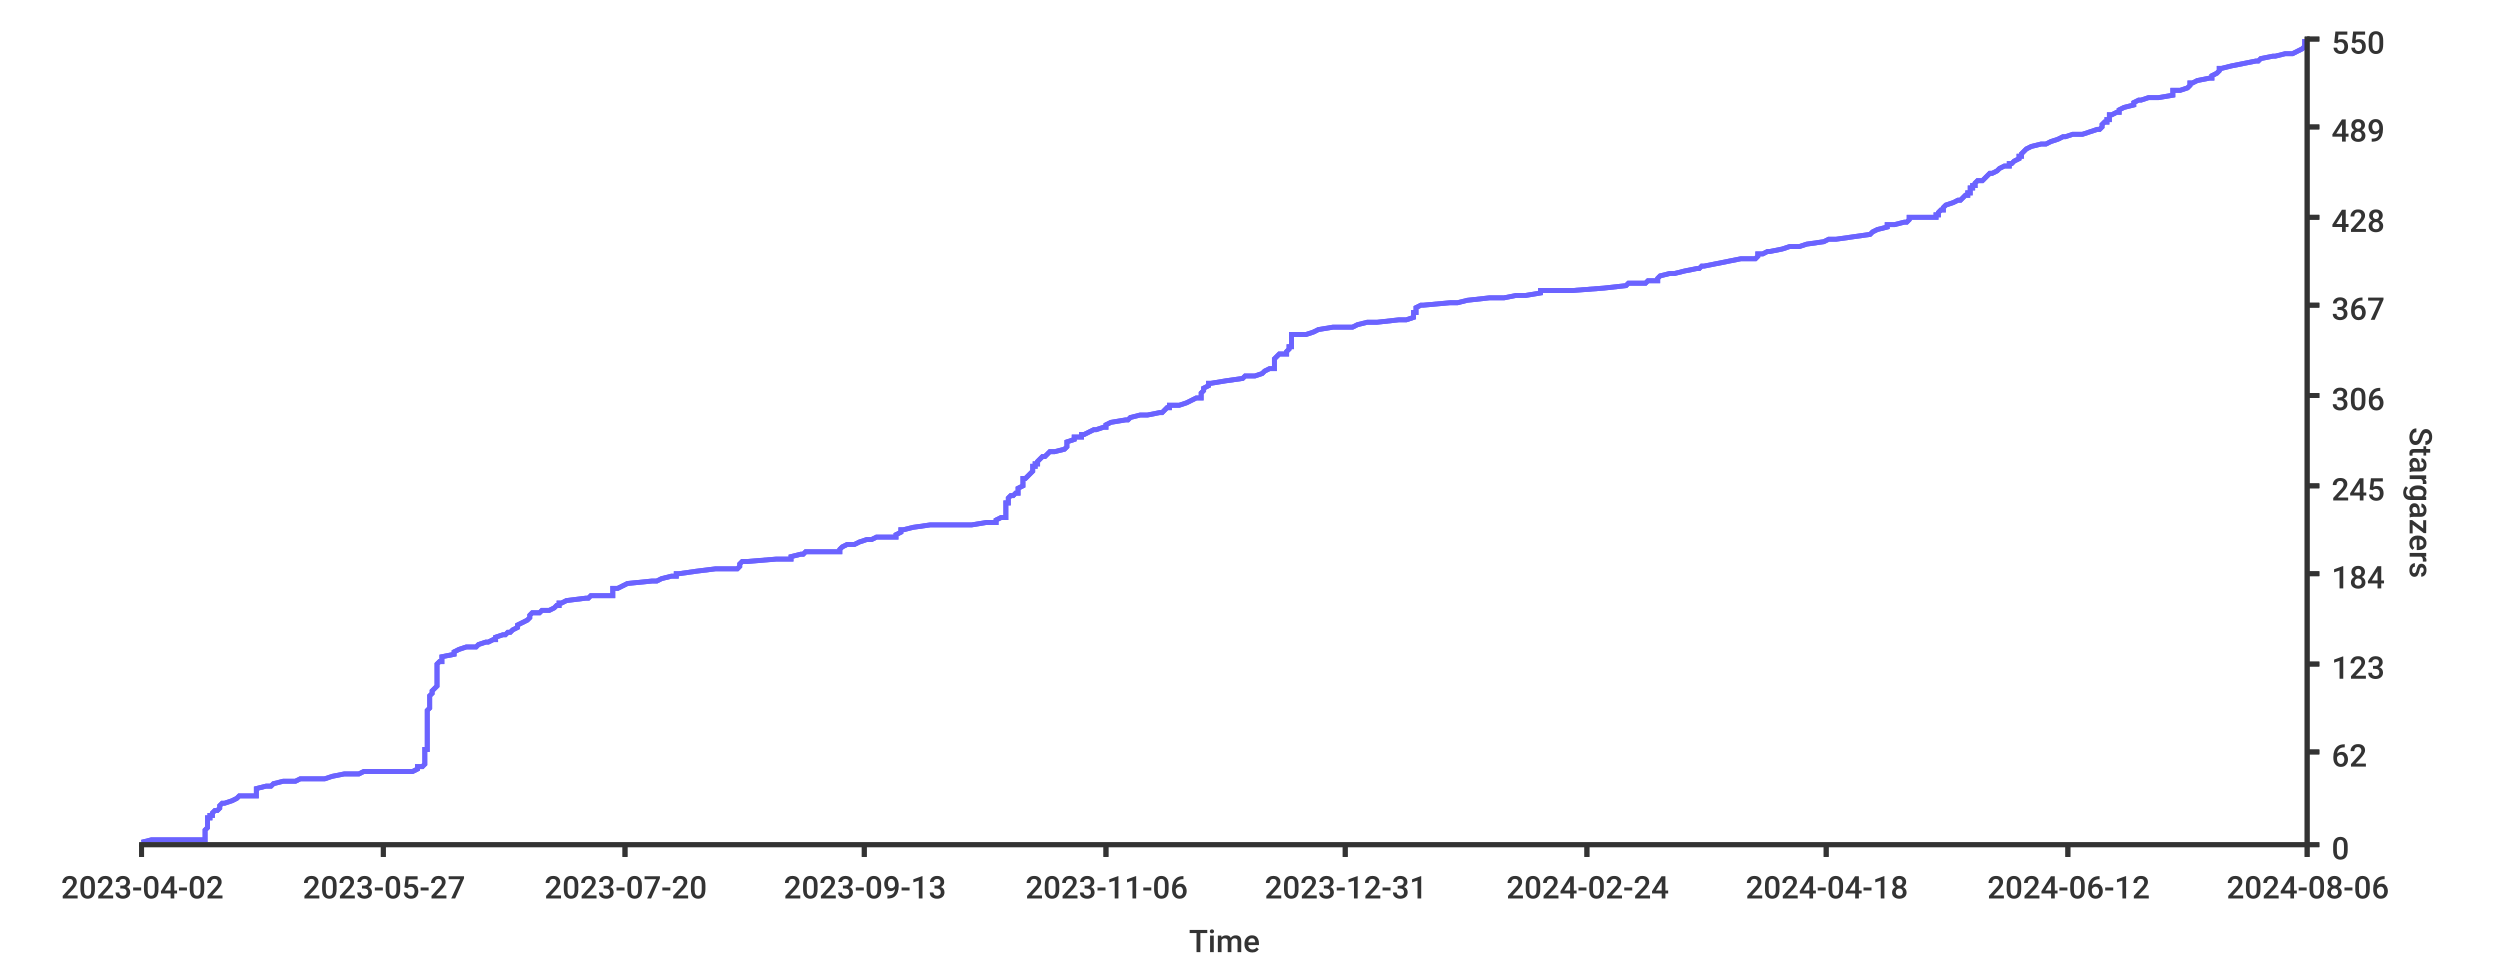
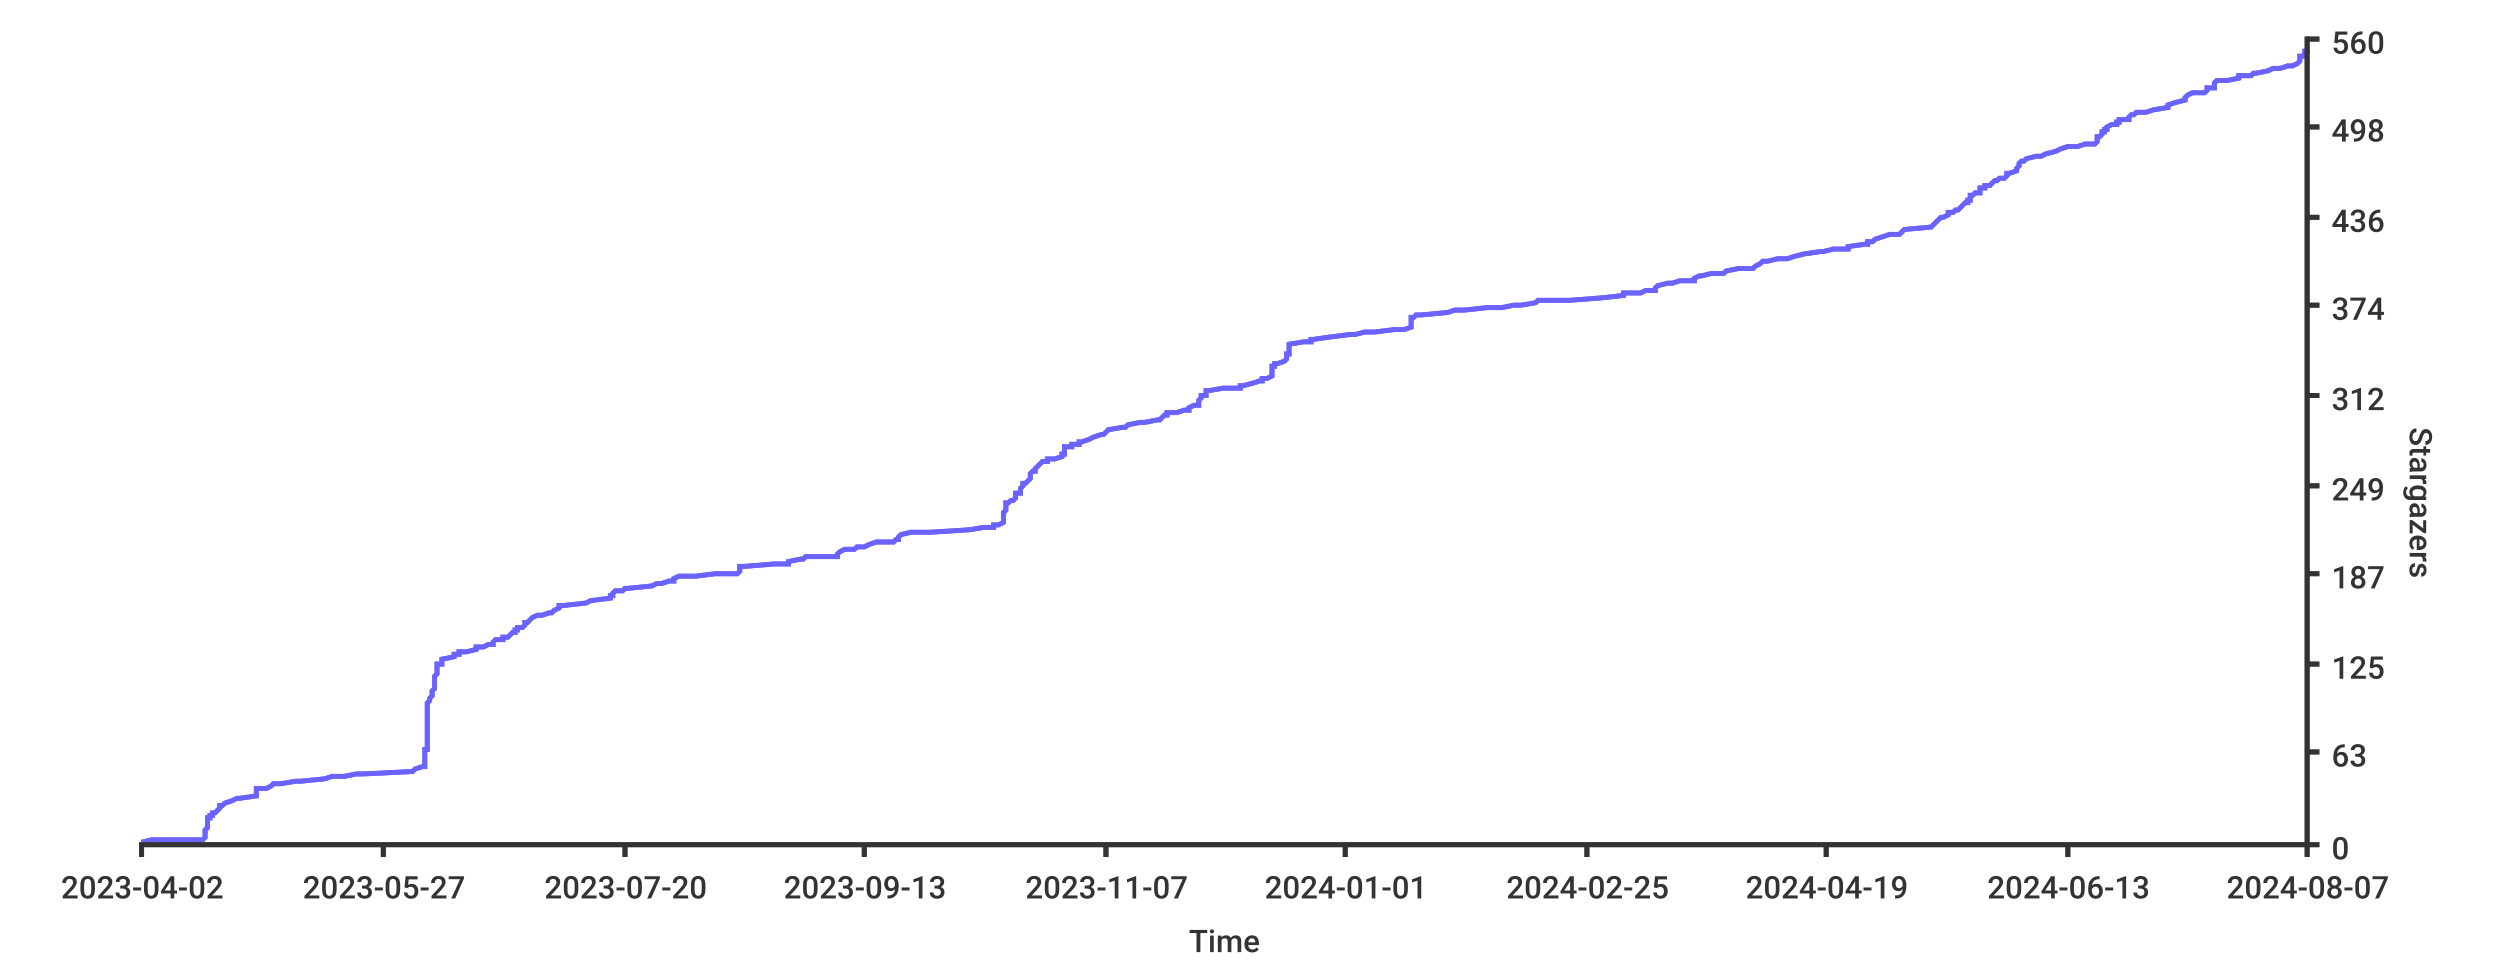
<svg xmlns="http://www.w3.org/2000/svg" width="1024px" height="400px">
  <style type="text/css">
path { fill: none; stroke: rgb(51,51,51); }
path.series { stroke: #6b63ff; }
rect.background { fill: rgb(255,255,255); stroke: none; }

text {
	stroke-width: 0;
	stroke: none;
	fill: rgba(51,51,51,1.0);
	font-size: 12.8px;
	font-family: 'Roboto Medium', sans-serif;
}
</style>
+   <rect rx="8" x="0" y="0" width="1024px" height="400px" class="background" />
  <rect height="400px" class="background" rx="8" x="0" y="0" width="1024px" />
-   <rect x="0" y="0" width="1024px" height="400px" class="background" rx="8" />
-   <path stroke-width="2" class="series" d="M 58 345 L 62 344 L 84 344 L 84 343 L 84 343 L 84 342 L 84 341 L 84 341 L 84 340 L 84 340 L 85 339 L 85 338 L 85 338 L 85 337 L 85 337 L 85 336 L 85 335 L 86 335 L 86 334 L 87 334 L 87 333 L 88 332 L 89 332 L 90 331 L 90 331 L 90 330 L 91 329 L 92 329 L 95 328 L 95 328 L 97 327 L 98 326 L 105 326 L 105 325 L 105 325 L 105 324 L 105 323 L 105 323 L 109 322 L 111 322 L 112 321 L 116 320 L 121 320 L 123 319 L 133 319 L 136 318 L 141 317 L 147 317 L 149 316 L 169 316 L 171 315 L 171 314 L 173 314 L 174 313 L 174 313 L 174 312 L 174 311 L 174 311 L 174 310 L 174 310 L 174 309 L 174 308 L 174 308 L 174 307 L 175 307 L 175 306 L 175 305 L 175 305 L 175 304 L 175 304 L 175 303 L 175 302 L 175 302 L 175 301 L 175 301 L 175 300 L 175 299 L 175 299 L 175 298 L 175 298 L 175 297 L 175 296 L 175 296 L 175 295 L 175 295 L 175 294 L 175 293 L 175 293 L 175 292 L 175 292 L 175 291 L 176 290 L 176 290 L 176 289 L 176 289 L 176 288 L 176 287 L 176 287 L 176 286 L 176 286 L 176 285 L 177 284 L 177 284 L 177 283 L 177 283 L 178 282 L 179 281 L 179 281 L 179 280 L 179 280 L 179 279 L 179 278 L 179 278 L 179 277 L 179 277 L 179 276 L 179 275 L 179 275 L 179 274 L 179 274 L 179 273 L 179 272 L 179 272 L 180 271 L 181 271 L 181 270 L 181 269 L 181 269 L 186 268 L 186 268 L 186 267 L 188 266 L 188 266 L 191 265 L 195 265 L 196 264 L 199 263 L 200 263 L 202 262 L 203 262 L 203 261 L 206 260 L 207 260 L 208 259 L 209 259 L 210 258 L 212 257 L 212 257 L 212 256 L 212 256 L 214 255 L 216 254 L 216 254 L 217 253 L 217 253 L 217 252 L 218 251 L 221 251 L 222 250 L 225 250 L 227 249 L 228 248 L 229 248 L 229 247 L 230 247 L 232 246 L 240 245 L 241 245 L 242 244 L 251 244 L 251 243 L 251 242 L 251 242 L 251 241 L 253 241 L 255 240 L 257 239 L 257 239 L 267 238 L 269 238 L 271 237 L 275 236 L 277 236 L 277 235 L 278 235 L 285 234 L 293 233 L 302 233 L 303 232 L 303 232 L 303 231 L 304 230 L 306 230 L 318 229 L 324 229 L 324 228 L 328 227 L 329 227 L 330 226 L 344 226 L 344 225 L 345 224 L 345 224 L 347 223 L 350 223 L 352 222 L 355 221 L 357 221 L 359 220 L 367 220 L 367 219 L 369 218 L 369 218 L 369 217 L 370 217 L 374 216 L 381 215 L 398 215 L 404 214 L 408 214 L 408 213 L 410 212 L 412 212 L 412 211 L 412 211 L 412 210 L 412 209 L 412 209 L 412 208 L 412 208 L 412 207 L 412 206 L 413 206 L 413 205 L 413 205 L 413 204 L 414 203 L 415 203 L 416 202 L 417 202 L 417 201 L 417 200 L 417 200 L 419 199 L 419 199 L 419 198 L 419 197 L 419 197 L 419 196 L 420 196 L 421 195 L 422 194 L 422 194 L 423 193 L 423 193 L 423 192 L 423 191 L 424 191 L 424 190 L 425 190 L 425 189 L 426 188 L 426 188 L 427 187 L 428 187 L 429 186 L 430 185 L 432 185 L 436 184 L 436 184 L 437 183 L 437 182 L 437 182 L 437 181 L 437 181 L 440 180 L 440 179 L 443 179 L 443 178 L 444 178 L 446 177 L 448 176 L 449 176 L 452 175 L 453 175 L 453 174 L 455 173 L 455 173 L 461 172 L 462 172 L 463 171 L 467 170 L 470 170 L 475 169 L 476 169 L 477 168 L 478 167 L 479 167 L 479 166 L 483 166 L 486 165 L 488 164 L 488 164 L 490 163 L 492 163 L 492 162 L 492 161 L 492 161 L 493 160 L 493 160 L 493 159 L 495 158 L 495 158 L 495 157 L 496 157 L 502 156 L 509 155 L 509 155 L 510 154 L 514 154 L 517 153 L 518 152 L 518 152 L 520 151 L 522 151 L 522 150 L 522 149 L 522 149 L 522 148 L 522 148 L 522 147 L 523 146 L 523 146 L 524 145 L 527 145 L 527 144 L 528 143 L 528 143 L 528 142 L 529 142 L 529 141 L 529 140 L 529 140 L 529 139 L 529 139 L 529 138 L 529 137 L 535 137 L 538 136 L 538 136 L 540 135 L 546 134 L 554 134 L 556 133 L 560 132 L 564 132 L 573 131 L 576 131 L 579 130 L 579 130 L 579 129 L 579 128 L 580 128 L 580 127 L 580 126 L 580 126 L 582 125 L 583 125 L 594 124 L 597 124 L 601 123 L 610 122 L 616 122 L 621 121 L 625 121 L 631 120 L 631 119 L 644 119 L 657 118 L 657 118 L 666 117 L 667 116 L 674 116 L 675 115 L 679 115 L 679 114 L 680 113 L 680 113 L 684 112 L 686 112 L 690 111 L 695 110 L 696 110 L 697 109 L 698 109 L 703 108 L 708 107 L 708 107 L 713 106 L 719 106 L 720 105 L 720 104 L 722 104 L 724 103 L 725 103 L 730 102 L 733 101 L 737 101 L 740 100 L 740 100 L 747 99 L 749 98 L 752 98 L 759 97 L 759 97 L 766 96 L 767 95 L 767 95 L 769 94 L 769 94 L 773 93 L 773 92 L 776 92 L 780 91 L 781 91 L 782 90 L 782 89 L 793 89 L 793 88 L 794 88 L 794 87 L 795 86 L 796 86 L 796 85 L 796 85 L 797 84 L 800 83 L 800 83 L 802 82 L 803 82 L 804 81 L 805 80 L 806 80 L 806 79 L 807 79 L 807 78 L 807 77 L 808 77 L 808 76 L 809 76 L 809 75 L 810 74 L 812 74 L 813 73 L 813 73 L 814 72 L 815 71 L 816 71 L 818 70 L 818 70 L 819 69 L 821 68 L 823 68 L 823 67 L 824 67 L 825 66 L 827 65 L 827 65 L 827 64 L 828 64 L 828 63 L 829 62 L 829 62 L 830 61 L 830 61 L 832 60 L 836 59 L 838 59 L 840 58 L 840 58 L 843 57 L 845 56 L 846 56 L 849 55 L 853 55 L 856 54 L 859 53 L 860 53 L 861 52 L 861 52 L 861 51 L 862 50 L 863 50 L 863 49 L 864 49 L 864 48 L 864 47 L 865 47 L 867 46 L 868 46 L 868 45 L 870 44 L 870 44 L 874 43 L 874 43 L 874 42 L 876 41 L 877 41 L 880 40 L 884 40 L 890 39 L 890 38 L 890 38 L 890 37 L 893 37 L 896 36 L 897 35 L 897 35 L 897 34 L 898 34 L 900 33 L 905 32 L 906 32 L 906 31 L 906 31 L 908 30 L 909 29 L 909 29 L 909 28 L 910 28 L 914 27 L 919 26 L 919 26 L 924 25 L 925 25 L 926 24 L 931 23 L 932 23 L 936 22 L 939 22 L 941 21 L 943 20 L 943 20 L 944 19 L 944 19 L 944 18 L 944 17 L 945 17" />
-   <path class="series" d="M 58 345 L 62 344 L 84 344 L 84 343 L 84 343 L 84 342 L 84 341 L 84 341 L 84 340 L 84 340 L 85 339 L 85 338 L 85 338 L 85 337 L 85 337 L 85 336 L 85 335 L 86 335 L 86 334 L 87 334 L 87 333 L 88 332 L 89 332 L 90 331 L 90 331 L 90 330 L 91 329 L 92 329 L 95 328 L 95 328 L 97 327 L 98 326 L 105 326 L 105 325 L 105 325 L 105 324 L 105 323 L 105 323 L 109 322 L 111 322 L 112 321 L 116 320 L 121 320 L 123 319 L 133 319 L 136 318 L 141 317 L 147 317 L 149 316 L 169 316 L 171 315 L 171 314 L 173 314 L 174 313 L 174 313 L 174 312 L 174 311 L 174 311 L 174 310 L 174 310 L 174 309 L 174 308 L 174 308 L 174 307 L 175 307 L 175 306 L 175 305 L 175 305 L 175 304 L 175 304 L 175 303 L 175 302 L 175 302 L 175 301 L 175 301 L 175 300 L 175 299 L 175 299 L 175 298 L 175 298 L 175 297 L 175 296 L 175 296 L 175 295 L 175 295 L 175 294 L 175 293 L 175 293 L 175 292 L 175 292 L 175 291 L 176 290 L 176 290 L 176 289 L 176 289 L 176 288 L 176 287 L 176 287 L 176 286 L 176 286 L 176 285 L 177 284 L 177 284 L 177 283 L 177 283 L 178 282 L 179 281 L 179 281 L 179 280 L 179 280 L 179 279 L 179 278 L 179 278 L 179 277 L 179 277 L 179 276 L 179 275 L 179 275 L 179 274 L 179 274 L 179 273 L 179 272 L 179 272 L 180 271 L 181 271 L 181 270 L 181 269 L 181 269 L 186 268 L 186 268 L 186 267 L 188 266 L 188 266 L 191 265 L 195 265 L 196 264 L 199 263 L 200 263 L 202 262 L 203 262 L 203 261 L 206 260 L 207 260 L 208 259 L 209 259 L 210 258 L 212 257 L 212 257 L 212 256 L 212 256 L 214 255 L 216 254 L 216 254 L 217 253 L 217 253 L 217 252 L 218 251 L 221 251 L 222 250 L 225 250 L 227 249 L 228 248 L 229 248 L 229 247 L 230 247 L 232 246 L 240 245 L 241 245 L 242 244 L 251 244 L 251 243 L 251 242 L 251 242 L 251 241 L 253 241 L 255 240 L 257 239 L 257 239 L 267 238 L 269 238 L 271 237 L 275 236 L 277 236 L 277 235 L 278 235 L 285 234 L 293 233 L 302 233 L 303 232 L 303 232 L 303 231 L 304 230 L 306 230 L 318 229 L 324 229 L 324 228 L 328 227 L 329 227 L 330 226 L 344 226 L 344 225 L 345 224 L 345 224 L 347 223 L 350 223 L 352 222 L 355 221 L 357 221 L 359 220 L 367 220 L 367 219 L 369 218 L 369 218 L 369 217 L 370 217 L 374 216 L 381 215 L 398 215 L 404 214 L 408 214 L 408 213 L 410 212 L 412 212 L 412 211 L 412 211 L 412 210 L 412 209 L 412 209 L 412 208 L 412 208 L 412 207 L 412 206 L 413 206 L 413 205 L 413 205 L 413 204 L 414 203 L 415 203 L 416 202 L 417 202 L 417 201 L 417 200 L 417 200 L 419 199 L 419 199 L 419 198 L 419 197 L 419 197 L 419 196 L 420 196 L 421 195 L 422 194 L 422 194 L 423 193 L 423 193 L 423 192 L 423 191 L 424 191 L 424 190 L 425 190 L 425 189 L 426 188 L 426 188 L 427 187 L 428 187 L 429 186 L 430 185 L 432 185 L 436 184 L 436 184 L 437 183 L 437 182 L 437 182 L 437 181 L 437 181 L 440 180 L 440 179 L 443 179 L 443 178 L 444 178 L 446 177 L 448 176 L 449 176 L 452 175 L 453 175 L 453 174 L 455 173 L 455 173 L 461 172 L 462 172 L 463 171 L 467 170 L 470 170 L 475 169 L 476 169 L 477 168 L 478 167 L 479 167 L 479 166 L 483 166 L 486 165 L 488 164 L 488 164 L 490 163 L 492 163 L 492 162 L 492 161 L 492 161 L 493 160 L 493 160 L 493 159 L 495 158 L 495 158 L 495 157 L 496 157 L 502 156 L 509 155 L 509 155 L 510 154 L 514 154 L 517 153 L 518 152 L 518 152 L 520 151 L 522 151 L 522 150 L 522 149 L 522 149 L 522 148 L 522 148 L 522 147 L 523 146 L 523 146 L 524 145 L 527 145 L 527 144 L 528 143 L 528 143 L 528 142 L 529 142 L 529 141 L 529 140 L 529 140 L 529 139 L 529 139 L 529 138 L 529 137 L 535 137 L 538 136 L 538 136 L 540 135 L 546 134 L 554 134 L 556 133 L 560 132 L 564 132 L 573 131 L 576 131 L 579 130 L 579 130 L 579 129 L 579 128 L 580 128 L 580 127 L 580 126 L 580 126 L 582 125 L 583 125 L 594 124 L 597 124 L 601 123 L 610 122 L 616 122 L 621 121 L 625 121 L 631 120 L 631 119 L 644 119 L 657 118 L 657 118 L 666 117 L 667 116 L 674 116 L 675 115 L 679 115 L 679 114 L 680 113 L 680 113 L 684 112 L 686 112 L 690 111 L 695 110 L 696 110 L 697 109 L 698 109 L 703 108 L 708 107 L 708 107 L 713 106 L 719 106 L 720 105 L 720 104 L 722 104 L 724 103 L 725 103 L 730 102 L 733 101 L 737 101 L 740 100 L 740 100 L 747 99 L 749 98 L 752 98 L 759 97 L 759 97 L 766 96 L 767 95 L 767 95 L 769 94 L 769 94 L 773 93 L 773 92 L 776 92 L 780 91 L 781 91 L 782 90 L 782 89 L 793 89 L 793 88 L 794 88 L 794 87 L 795 86 L 796 86 L 796 85 L 796 85 L 797 84 L 800 83 L 800 83 L 802 82 L 803 82 L 804 81 L 805 80 L 806 80 L 806 79 L 807 79 L 807 78 L 807 77 L 808 77 L 808 76 L 809 76 L 809 75 L 810 74 L 812 74 L 813 73 L 813 73 L 814 72 L 815 71 L 816 71 L 818 70 L 818 70 L 819 69 L 821 68 L 823 68 L 823 67 L 824 67 L 825 66 L 827 65 L 827 65 L 827 64 L 828 64 L 828 63 L 829 62 L 829 62 L 830 61 L 830 61 L 832 60 L 836 59 L 838 59 L 840 58 L 840 58 L 843 57 L 845 56 L 846 56 L 849 55 L 853 55 L 856 54 L 859 53 L 860 53 L 861 52 L 861 52 L 861 51 L 862 50 L 863 50 L 863 49 L 864 49 L 864 48 L 864 47 L 865 47 L 867 46 L 868 46 L 868 45 L 870 44 L 870 44 L 874 43 L 874 43 L 874 42 L 876 41 L 877 41 L 880 40 L 884 40 L 890 39 L 890 38 L 890 38 L 890 37 L 893 37 L 896 36 L 897 35 L 897 35 L 897 34 L 898 34 L 900 33 L 905 32 L 906 32 L 906 31 L 906 31 L 908 30 L 909 29 L 909 29 L 909 28 L 910 28 L 914 27 L 919 26 L 919 26 L 924 25 L 925 25 L 926 24 L 931 23 L 932 23 L 936 22 L 939 22 L 941 21 L 943 20 L 943 20 L 944 19 L 944 19 L 944 18 L 944 17 L 945 17" stroke-width="2" />
+   <path stroke-width="2" class="series" d="M 58 345 L 62 344 L 83 344 L 84 343 L 84 343 L 84 342 L 84 341 L 84 341 L 84 340 L 84 340 L 85 339 L 85 338 L 85 338 L 85 337 L 85 337 L 85 336 L 85 335 L 86 335 L 86 334 L 87 334 L 87 333 L 88 333 L 89 332 L 90 331 L 90 331 L 90 330 L 91 330 L 92 329 L 95 328 L 95 328 L 97 327 L 98 327 L 105 326 L 105 325 L 105 325 L 105 324 L 105 324 L 105 323 L 109 323 L 111 322 L 112 321 L 115 321 L 121 320 L 123 320 L 133 319 L 136 318 L 141 318 L 146 317 L 149 317 L 169 316 L 170 315 L 170 315 L 173 314 L 174 314 L 174 313 L 174 313 L 174 312 L 174 311 L 174 311 L 174 310 L 174 310 L 174 309 L 174 308 L 174 308 L 174 307 L 175 307 L 175 306 L 175 305 L 175 305 L 175 304 L 175 304 L 175 303 L 175 302 L 175 302 L 175 301 L 175 301 L 175 300 L 175 300 L 175 299 L 175 298 L 175 298 L 175 297 L 175 297 L 175 296 L 175 295 L 175 295 L 175 294 L 175 294 L 175 293 L 175 292 L 175 292 L 175 291 L 175 291 L 175 290 L 175 290 L 175 289 L 175 288 L 175 288 L 176 287 L 176 287 L 176 286 L 177 285 L 177 285 L 177 284 L 177 284 L 177 283 L 178 282 L 178 282 L 178 281 L 178 281 L 178 280 L 178 280 L 178 279 L 178 278 L 178 278 L 178 277 L 178 277 L 179 276 L 179 275 L 179 275 L 179 274 L 179 274 L 179 273 L 179 272 L 181 272 L 181 271 L 181 271 L 181 270 L 186 269 L 186 269 L 186 268 L 188 268 L 188 267 L 191 267 L 195 266 L 195 265 L 198 265 L 200 264 L 202 264 L 202 263 L 203 262 L 206 262 L 206 261 L 208 261 L 209 260 L 210 259 L 211 259 L 211 258 L 212 258 L 212 257 L 214 257 L 215 256 L 215 255 L 216 255 L 217 254 L 217 254 L 218 253 L 220 252 L 222 252 L 225 251 L 226 251 L 227 250 L 229 249 L 229 249 L 229 248 L 231 248 L 240 247 L 240 247 L 242 246 L 250 245 L 250 245 L 250 244 L 251 244 L 251 243 L 252 242 L 255 242 L 256 241 L 257 241 L 267 240 L 269 239 L 271 239 L 274 238 L 276 238 L 276 237 L 278 236 L 285 236 L 293 235 L 302 235 L 303 234 L 303 234 L 303 233 L 303 232 L 305 232 L 317 231 L 323 231 L 323 230 L 328 229 L 329 229 L 330 228 L 343 228 L 343 227 L 344 226 L 344 226 L 346 225 L 350 225 L 351 224 L 354 224 L 356 223 L 359 222 L 366 222 L 367 221 L 368 221 L 368 220 L 369 219 L 369 219 L 373 218 L 381 218 L 397 217 L 403 216 L 407 216 L 407 215 L 409 215 L 411 214 L 411 214 L 411 213 L 411 212 L 411 212 L 411 211 L 411 211 L 411 210 L 412 209 L 412 209 L 412 208 L 412 208 L 412 207 L 412 206 L 413 206 L 414 205 L 415 205 L 416 204 L 416 203 L 416 203 L 416 202 L 418 202 L 418 201 L 418 201 L 418 200 L 419 199 L 419 199 L 419 198 L 420 198 L 421 197 L 422 196 L 422 196 L 422 195 L 422 195 L 422 194 L 423 193 L 424 193 L 424 192 L 424 192 L 425 191 L 425 191 L 426 190 L 427 189 L 429 189 L 429 188 L 432 188 L 435 187 L 435 186 L 436 186 L 436 185 L 436 185 L 436 184 L 436 183 L 439 183 L 439 182 L 442 182 L 442 181 L 443 181 L 446 180 L 448 179 L 448 179 L 451 178 L 452 178 L 453 177 L 454 176 L 454 176 L 460 175 L 461 175 L 462 174 L 467 173 L 469 173 L 474 172 L 475 172 L 476 171 L 477 170 L 478 170 L 478 169 L 482 169 L 485 168 L 487 168 L 487 167 L 489 166 L 491 166 L 491 165 L 491 165 L 491 164 L 492 163 L 492 163 L 492 162 L 494 162 L 494 161 L 494 160 L 495 160 L 501 159 L 508 159 L 508 158 L 509 158 L 513 157 L 516 156 L 517 156 L 517 155 L 519 155 L 521 154 L 521 153 L 521 153 L 521 152 L 521 152 L 521 151 L 521 150 L 522 150 L 522 149 L 523 149 L 526 148 L 526 148 L 527 147 L 527 146 L 527 146 L 527 145 L 528 145 L 528 144 L 528 143 L 528 143 L 528 142 L 528 142 L 528 141 L 534 140 L 537 140 L 537 139 L 538 139 L 545 138 L 553 137 L 555 137 L 559 136 L 563 136 L 571 135 L 575 135 L 578 134 L 578 133 L 578 133 L 578 132 L 578 132 L 578 131 L 578 130 L 579 130 L 580 129 L 582 129 L 593 128 L 596 127 L 600 127 L 609 126 L 615 126 L 620 125 L 623 125 L 629 124 L 630 123 L 643 123 L 656 122 L 656 122 L 665 121 L 665 120 L 672 120 L 674 119 L 678 119 L 678 118 L 679 117 L 679 117 L 683 116 L 685 116 L 688 115 L 694 115 L 694 114 L 696 113 L 697 113 L 701 112 L 706 112 L 707 111 L 712 110 L 718 110 L 719 109 L 719 109 L 721 108 L 722 107 L 724 107 L 728 106 L 732 106 L 735 105 L 739 104 L 739 104 L 746 103 L 747 103 L 751 102 L 757 102 L 757 101 L 764 100 L 765 100 L 765 99 L 767 99 L 768 98 L 771 97 L 771 97 L 774 96 L 778 96 L 779 95 L 780 94 L 780 94 L 791 93 L 791 93 L 792 92 L 792 92 L 793 91 L 794 90 L 794 90 L 795 89 L 796 89 L 798 88 L 798 87 L 800 87 L 801 86 L 802 86 L 803 85 L 804 84 L 804 84 L 805 83 L 806 83 L 806 82 L 807 82 L 807 81 L 807 80 L 808 80 L 809 79 L 811 79 L 811 78 L 811 77 L 813 77 L 813 76 L 815 76 L 816 75 L 817 74 L 818 74 L 819 73 L 821 73 L 822 72 L 822 71 L 823 71 L 826 70 L 826 70 L 826 69 L 826 69 L 827 68 L 827 67 L 827 67 L 828 66 L 829 66 L 830 65 L 834 64 L 836 64 L 838 63 L 838 63 L 842 62 L 844 61 L 844 61 L 847 60 L 851 60 L 854 59 L 858 59 L 859 58 L 859 57 L 859 57 L 859 56 L 860 56 L 861 55 L 861 54 L 862 54 L 862 53 L 863 53 L 863 52 L 865 51 L 867 51 L 867 50 L 868 50 L 868 49 L 872 49 L 872 48 L 873 47 L 874 47 L 875 46 L 879 46 L 882 45 L 888 44 L 888 44 L 888 43 L 888 43 L 891 42 L 895 41 L 895 41 L 895 40 L 895 40 L 896 39 L 898 38 L 903 38 L 904 37 L 904 37 L 904 36 L 907 36 L 907 35 L 907 34 L 907 34 L 908 33 L 912 33 L 917 32 L 917 31 L 922 31 L 923 30 L 924 30 L 929 29 L 931 28 L 934 28 L 937 27 L 939 27 L 941 26 L 941 26 L 942 25 L 942 24 L 942 24 L 942 23 L 944 23 L 944 22 L 944 21 L 945 21 L 945 20 L 945 20" />
+   <path class="series" d="M 58 345 L 62 344 L 83 344 L 84 343 L 84 343 L 84 342 L 84 341 L 84 341 L 84 340 L 84 340 L 85 339 L 85 338 L 85 338 L 85 337 L 85 337 L 85 336 L 85 335 L 86 335 L 86 334 L 87 334 L 87 333 L 88 333 L 89 332 L 90 331 L 90 331 L 90 330 L 91 330 L 92 329 L 95 328 L 95 328 L 97 327 L 98 327 L 105 326 L 105 325 L 105 325 L 105 324 L 105 324 L 105 323 L 109 323 L 111 322 L 112 321 L 115 321 L 121 320 L 123 320 L 133 319 L 136 318 L 141 318 L 146 317 L 149 317 L 169 316 L 170 315 L 170 315 L 173 314 L 174 314 L 174 313 L 174 313 L 174 312 L 174 311 L 174 311 L 174 310 L 174 310 L 174 309 L 174 308 L 174 308 L 174 307 L 175 307 L 175 306 L 175 305 L 175 305 L 175 304 L 175 304 L 175 303 L 175 302 L 175 302 L 175 301 L 175 301 L 175 300 L 175 300 L 175 299 L 175 298 L 175 298 L 175 297 L 175 297 L 175 296 L 175 295 L 175 295 L 175 294 L 175 294 L 175 293 L 175 292 L 175 292 L 175 291 L 175 291 L 175 290 L 175 290 L 175 289 L 175 288 L 175 288 L 176 287 L 176 287 L 176 286 L 177 285 L 177 285 L 177 284 L 177 284 L 177 283 L 178 282 L 178 282 L 178 281 L 178 281 L 178 280 L 178 280 L 178 279 L 178 278 L 178 278 L 178 277 L 178 277 L 179 276 L 179 275 L 179 275 L 179 274 L 179 274 L 179 273 L 179 272 L 181 272 L 181 271 L 181 271 L 181 270 L 186 269 L 186 269 L 186 268 L 188 268 L 188 267 L 191 267 L 195 266 L 195 265 L 198 265 L 200 264 L 202 264 L 202 263 L 203 262 L 206 262 L 206 261 L 208 261 L 209 260 L 210 259 L 211 259 L 211 258 L 212 258 L 212 257 L 214 257 L 215 256 L 215 255 L 216 255 L 217 254 L 217 254 L 218 253 L 220 252 L 222 252 L 225 251 L 226 251 L 227 250 L 229 249 L 229 249 L 229 248 L 231 248 L 240 247 L 240 247 L 242 246 L 250 245 L 250 245 L 250 244 L 251 244 L 251 243 L 252 242 L 255 242 L 256 241 L 257 241 L 267 240 L 269 239 L 271 239 L 274 238 L 276 238 L 276 237 L 278 236 L 285 236 L 293 235 L 302 235 L 303 234 L 303 234 L 303 233 L 303 232 L 305 232 L 317 231 L 323 231 L 323 230 L 328 229 L 329 229 L 330 228 L 343 228 L 343 227 L 344 226 L 344 226 L 346 225 L 350 225 L 351 224 L 354 224 L 356 223 L 359 222 L 366 222 L 367 221 L 368 221 L 368 220 L 369 219 L 369 219 L 373 218 L 381 218 L 397 217 L 403 216 L 407 216 L 407 215 L 409 215 L 411 214 L 411 214 L 411 213 L 411 212 L 411 212 L 411 211 L 411 211 L 411 210 L 412 209 L 412 209 L 412 208 L 412 208 L 412 207 L 412 206 L 413 206 L 414 205 L 415 205 L 416 204 L 416 203 L 416 203 L 416 202 L 418 202 L 418 201 L 418 201 L 418 200 L 419 199 L 419 199 L 419 198 L 420 198 L 421 197 L 422 196 L 422 196 L 422 195 L 422 195 L 422 194 L 423 193 L 424 193 L 424 192 L 424 192 L 425 191 L 425 191 L 426 190 L 427 189 L 429 189 L 429 188 L 432 188 L 435 187 L 435 186 L 436 186 L 436 185 L 436 185 L 436 184 L 436 183 L 439 183 L 439 182 L 442 182 L 442 181 L 443 181 L 446 180 L 448 179 L 448 179 L 451 178 L 452 178 L 453 177 L 454 176 L 454 176 L 460 175 L 461 175 L 462 174 L 467 173 L 469 173 L 474 172 L 475 172 L 476 171 L 477 170 L 478 170 L 478 169 L 482 169 L 485 168 L 487 168 L 487 167 L 489 166 L 491 166 L 491 165 L 491 165 L 491 164 L 492 163 L 492 163 L 492 162 L 494 162 L 494 161 L 494 160 L 495 160 L 501 159 L 508 159 L 508 158 L 509 158 L 513 157 L 516 156 L 517 156 L 517 155 L 519 155 L 521 154 L 521 153 L 521 153 L 521 152 L 521 152 L 521 151 L 521 150 L 522 150 L 522 149 L 523 149 L 526 148 L 526 148 L 527 147 L 527 146 L 527 146 L 527 145 L 528 145 L 528 144 L 528 143 L 528 143 L 528 142 L 528 142 L 528 141 L 534 140 L 537 140 L 537 139 L 538 139 L 545 138 L 553 137 L 555 137 L 559 136 L 563 136 L 571 135 L 575 135 L 578 134 L 578 133 L 578 133 L 578 132 L 578 132 L 578 131 L 578 130 L 579 130 L 580 129 L 582 129 L 593 128 L 596 127 L 600 127 L 609 126 L 615 126 L 620 125 L 623 125 L 629 124 L 630 123 L 643 123 L 656 122 L 656 122 L 665 121 L 665 120 L 672 120 L 674 119 L 678 119 L 678 118 L 679 117 L 679 117 L 683 116 L 685 116 L 688 115 L 694 115 L 694 114 L 696 113 L 697 113 L 701 112 L 706 112 L 707 111 L 712 110 L 718 110 L 719 109 L 719 109 L 721 108 L 722 107 L 724 107 L 728 106 L 732 106 L 735 105 L 739 104 L 739 104 L 746 103 L 747 103 L 751 102 L 757 102 L 757 101 L 764 100 L 765 100 L 765 99 L 767 99 L 768 98 L 771 97 L 771 97 L 774 96 L 778 96 L 779 95 L 780 94 L 780 94 L 791 93 L 791 93 L 792 92 L 792 92 L 793 91 L 794 90 L 794 90 L 795 89 L 796 89 L 798 88 L 798 87 L 800 87 L 801 86 L 802 86 L 803 85 L 804 84 L 804 84 L 805 83 L 806 83 L 806 82 L 807 82 L 807 81 L 807 80 L 808 80 L 809 79 L 811 79 L 811 78 L 811 77 L 813 77 L 813 76 L 815 76 L 816 75 L 817 74 L 818 74 L 819 73 L 821 73 L 822 72 L 822 71 L 823 71 L 826 70 L 826 70 L 826 69 L 826 69 L 827 68 L 827 67 L 827 67 L 828 66 L 829 66 L 830 65 L 834 64 L 836 64 L 838 63 L 838 63 L 842 62 L 844 61 L 844 61 L 847 60 L 851 60 L 854 59 L 858 59 L 859 58 L 859 57 L 859 57 L 859 56 L 860 56 L 861 55 L 861 54 L 862 54 L 862 53 L 863 53 L 863 52 L 865 51 L 867 51 L 867 50 L 868 50 L 868 49 L 872 49 L 872 48 L 873 47 L 874 47 L 875 46 L 879 46 L 882 45 L 888 44 L 888 44 L 888 43 L 888 43 L 891 42 L 895 41 L 895 41 L 895 40 L 895 40 L 896 39 L 898 38 L 903 38 L 904 37 L 904 37 L 904 36 L 907 36 L 907 35 L 907 34 L 907 34 L 908 33 L 912 33 L 917 32 L 917 31 L 922 31 L 923 30 L 924 30 L 929 29 L 931 28 L 934 28 L 937 27 L 939 27 L 941 26 L 941 26 L 942 25 L 942 24 L 942 24 L 942 23 L 944 23 L 944 22 L 944 21 L 945 21 L 945 20 L 945 20" stroke-width="2" />
  <path stroke-width="2" d="M 945 346 L 945 15" />
  <path stroke-width="2" d="M 945 346 L 945 15" />
  <path stroke-width="2" d="M 945 346 L 950 346" />
  <path stroke-width="2" d="M 945 346 L 950 346" />
  <text x="955" y="352">0</text>
  <path stroke-width="2" d="M 945 308 L 950 308" />
  <path stroke-width="2" d="M 945 308 L 950 308" />
-   <text x="955" y="314">62</text>
+   <text x="955" y="314">63</text>
  <path stroke-width="2" d="M 945 272 L 950 272" />
-   <path d="M 945 272 L 950 272" stroke-width="2" />
-   <text x="955" y="278">123</text>
+   <path stroke-width="2" d="M 945 272 L 950 272" />
+   <text x="955" y="278">125</text>
  <path stroke-width="2" d="M 945 235 L 950 235" />
  <path stroke-width="2" d="M 945 235 L 950 235" />
-   <text x="955" y="241">184</text>
+   <text x="955" y="241">187</text>
+   <path d="M 945 199 L 950 199" stroke-width="2" />
  <path stroke-width="2" d="M 945 199 L 950 199" />
-   <path stroke-width="2" d="M 945 199 L 950 199" />
-   <text y="205" x="955">245</text>
+   <text x="955" y="205">249</text>
  <path stroke-width="2" d="M 945 162 L 950 162" />
  <path stroke-width="2" d="M 945 162 L 950 162" />
-   <text x="955" y="168">306</text>
+   <text x="955" y="168">312</text>
  <path stroke-width="2" d="M 945 125 L 950 125" />
  <path stroke-width="2" d="M 945 125 L 950 125" />
-   <text x="955" y="131">367</text>
+   <text x="955" y="131">374</text>
  <path stroke-width="2" d="M 945 89 L 950 89" />
  <path stroke-width="2" d="M 945 89 L 950 89" />
-   <text y="95" x="955">428</text>
+   <text y="95" x="955">436</text>
  <path stroke-width="2" d="M 945 52 L 950 52" />
-   <path d="M 945 52 L 950 52" stroke-width="2" />
-   <text x="955" y="58">489</text>
+   <path stroke-width="2" d="M 945 52 L 950 52" />
+   <text x="955" y="58">498</text>
  <path stroke-width="2" d="M 945 16 L 950 16" />
  <path stroke-width="2" d="M 945 16 L 950 16" />
-   <text x="955" y="22">550</text>
+   <text x="955" y="22">560</text>
  <text x="987" y="175" transform="rotate(90.00,987,175)">Stargazers</text>
  <path stroke-width="2" d="M 57 346 L 945 346" />
-   <path stroke-width="2" d="M 57 346 L 945 346" />
+   <path d="M 57 346 L 945 346" stroke-width="2" />
  <path stroke-width="2" d="M 58 346 L 58 351" />
  <path stroke-width="2" d="M 58 346 L 58 351" />
  <text x="25" y="368">2023-04-02</text>
  <path stroke-width="2" d="M 157 346 L 157 351" />
  <path stroke-width="2" d="M 157 346 L 157 351" />
-   <text x="124" y="368">2023-05-27</text>
+   <text y="368" x="124">2023-05-27</text>
  <path stroke-width="2" d="M 256 346 L 256 351" />
  <path stroke-width="2" d="M 256 346 L 256 351" />
  <text x="223" y="368">2023-07-20</text>
  <path stroke-width="2" d="M 354 346 L 354 351" />
  <path stroke-width="2" d="M 354 346 L 354 351" />
  <text x="321" y="368">2023-09-13</text>
  <path stroke-width="2" d="M 453 346 L 453 351" />
  <path stroke-width="2" d="M 453 346 L 453 351" />
-   <text x="420" y="368">2023-11-06</text>
+   <text x="420" y="368">2023-11-07</text>
  <path stroke-width="2" d="M 551 346 L 551 351" />
-   <path d="M 551 346 L 551 351" stroke-width="2" />
-   <text x="518" y="368">2023-12-31</text>
-   <path d="M 650 346 L 650 351" stroke-width="2" />
-   <path d="M 650 346 L 650 351" stroke-width="2" />
-   <text x="617" y="368">2024-02-24</text>
+   <path stroke-width="2" d="M 551 346 L 551 351" />
+   <text y="368" x="518">2024-01-01</text>
+   <path stroke-width="2" d="M 650 346 L 650 351" />
+   <path stroke-width="2" d="M 650 346 L 650 351" />
+   <text x="617" y="368">2024-02-25</text>
+   <path d="M 748 346 L 748 351" stroke-width="2" />
  <path stroke-width="2" d="M 748 346 L 748 351" />
-   <path stroke-width="2" d="M 748 346 L 748 351" />
-   <text x="715" y="368">2024-04-18</text>
+   <text x="715" y="368">2024-04-19</text>
  <path d="M 847 346 L 847 351" stroke-width="2" />
  <path stroke-width="2" d="M 847 346 L 847 351" />
-   <text x="814" y="368">2024-06-12</text>
-   <path d="M 945 346 L 945 351" stroke-width="2" />
+   <text x="814" y="368">2024-06-13</text>
  <path stroke-width="2" d="M 945 346 L 945 351" />
-   <text x="912" y="368">2024-08-06</text>
+   <path stroke-width="2" d="M 945 346 L 945 351" />
+   <text x="912" y="368">2024-08-07</text>
  <text x="487" y="390">Time</text>
</svg>
